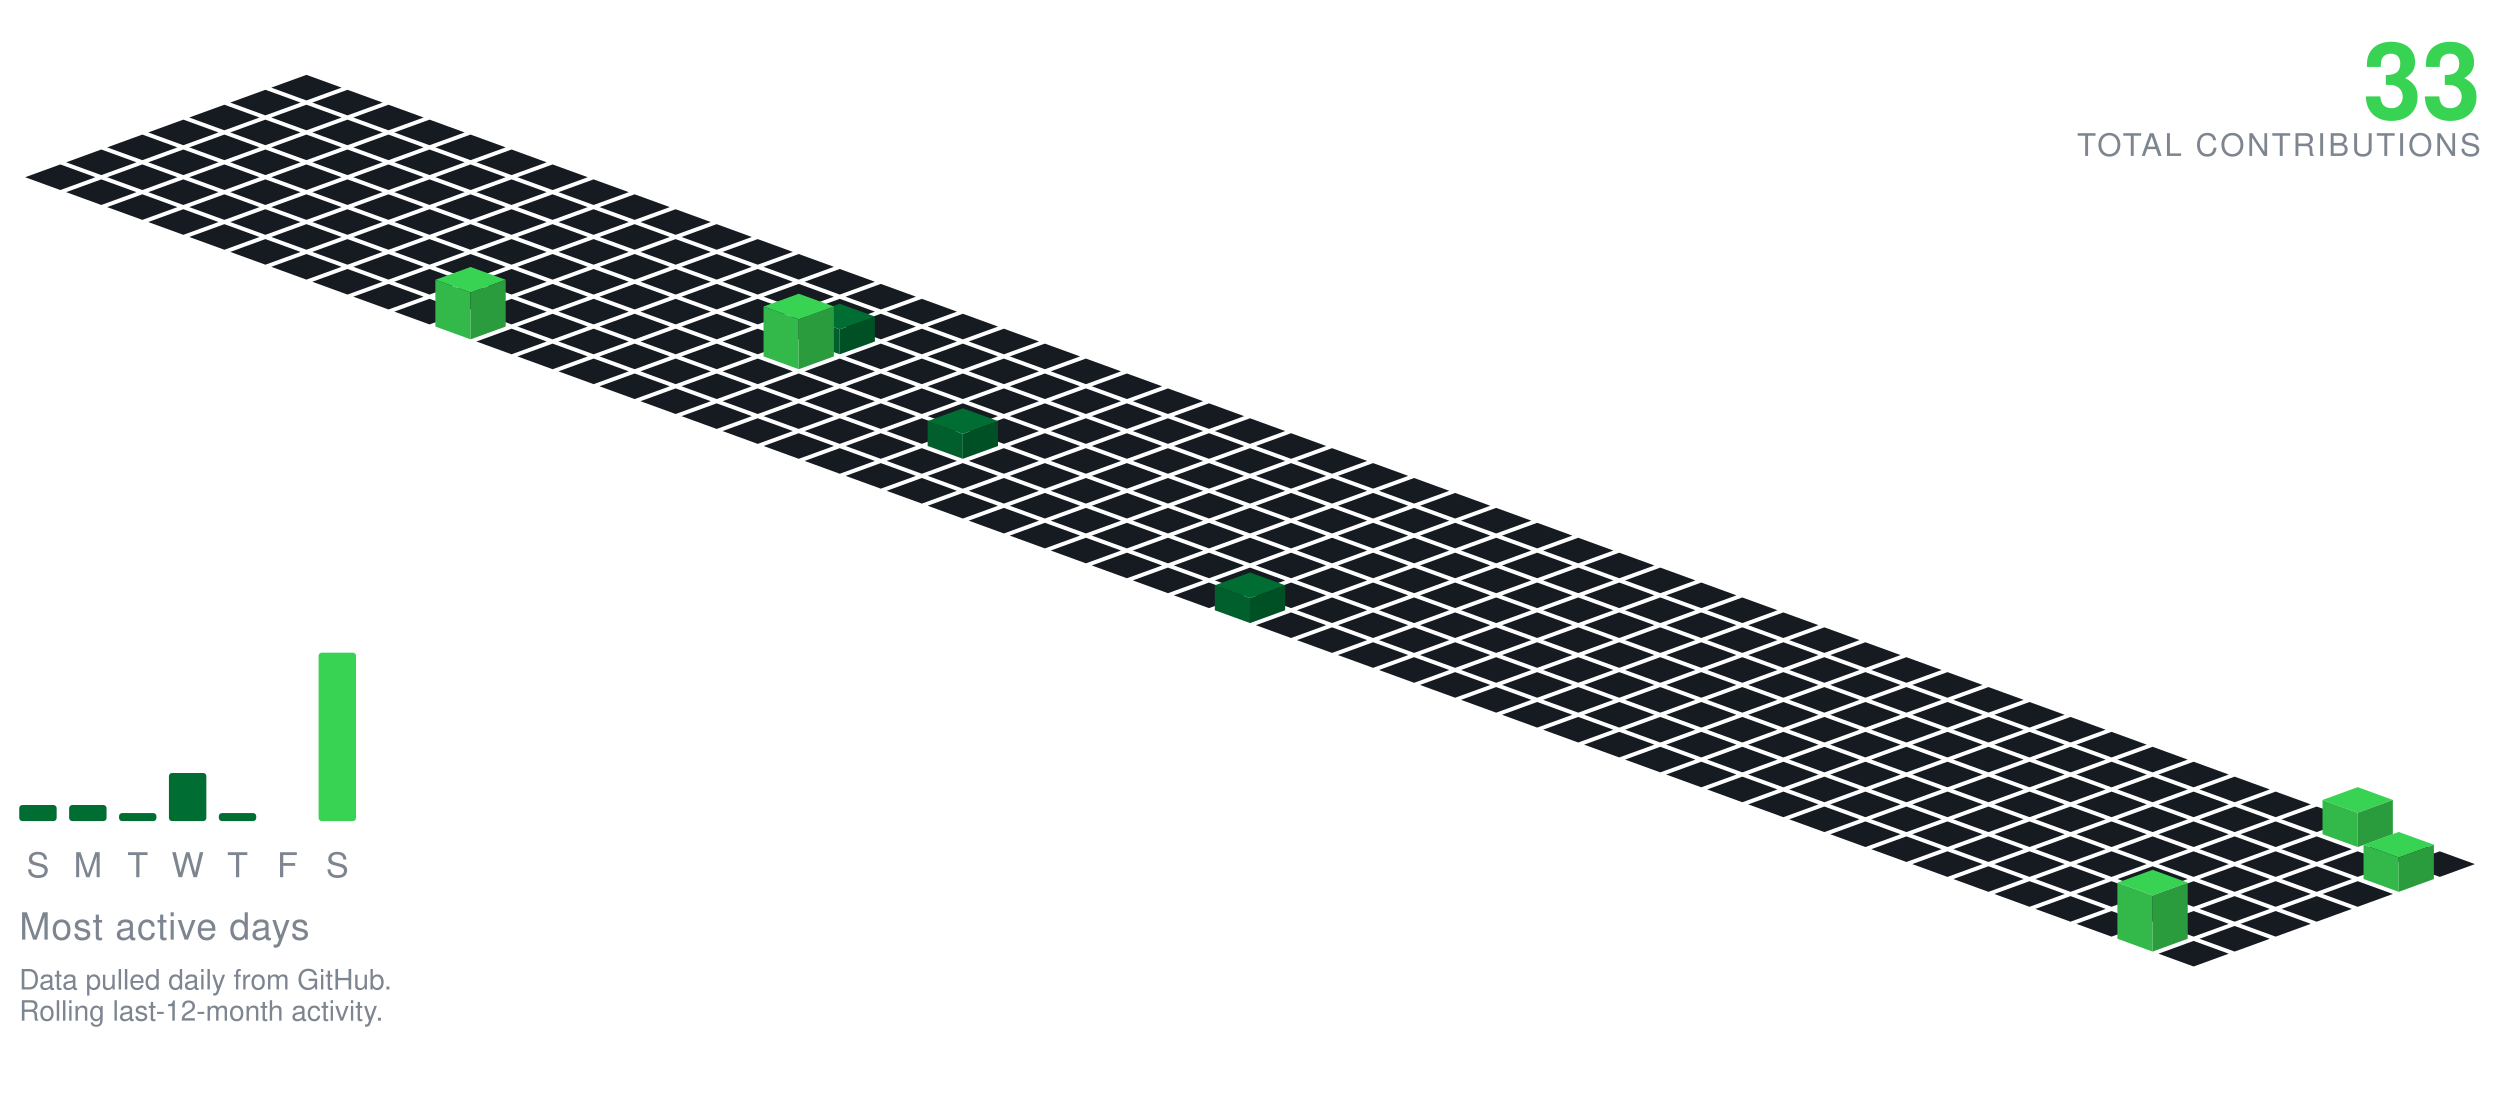
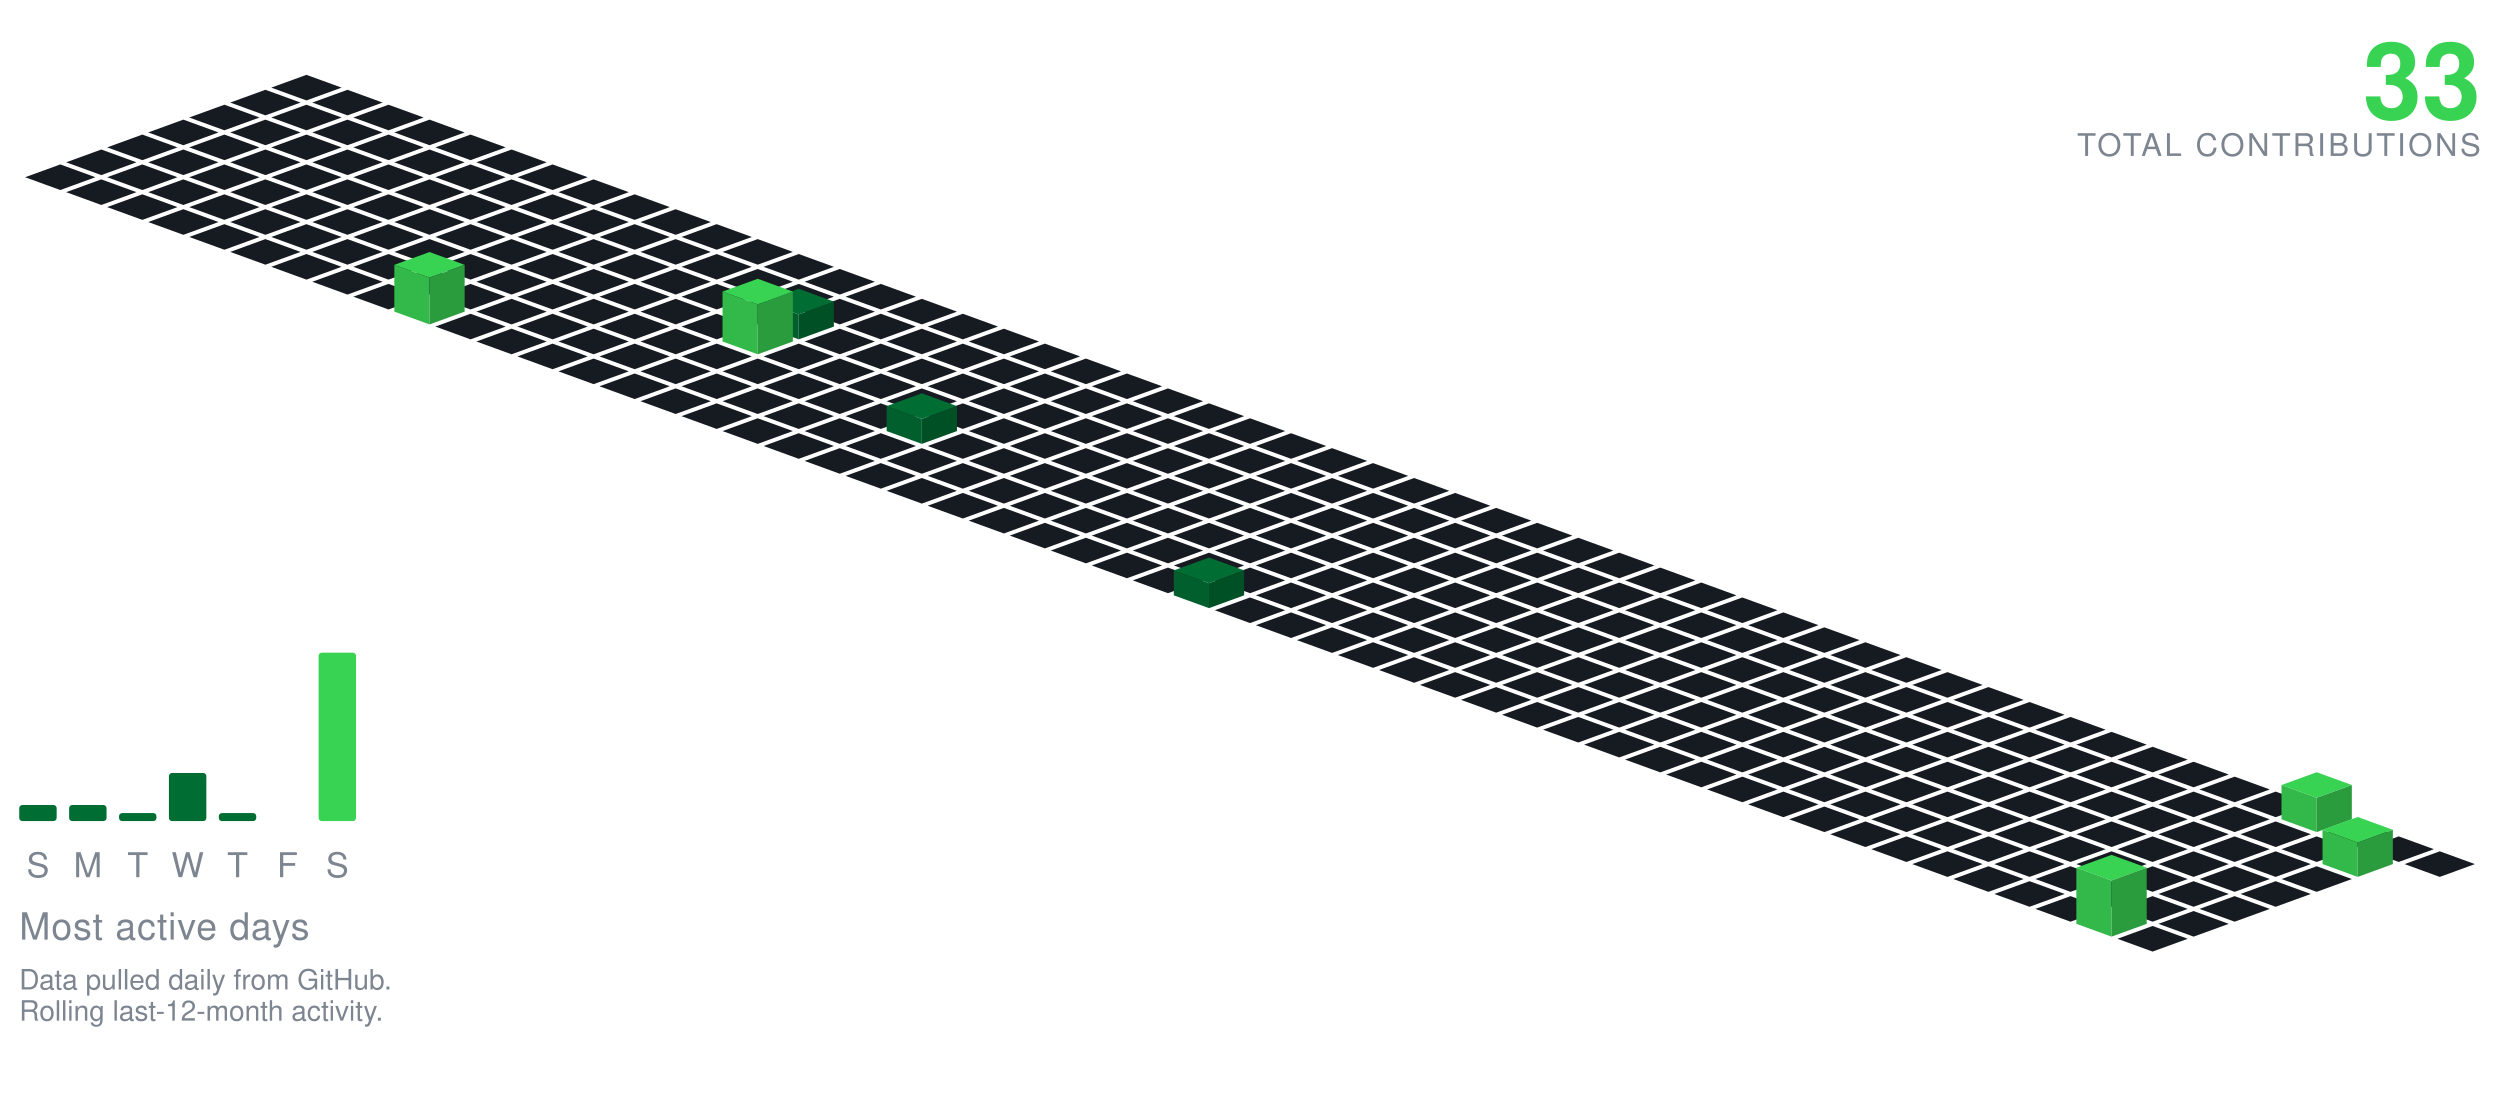
<svg xmlns="http://www.w3.org/2000/svg" viewBox="-98.09 -24.00 801.34 354.30" width="801" height="354">
  <polygon points="0.00,0.00 11.28,4.10 0.00,8.21 -11.28,4.10" fill="#161b22" />
  <polygon points="-13.16,4.79 -1.88,8.89 -13.16,13.00 -24.43,8.89" fill="#161b22" />
  <polygon points="13.16,4.79 24.43,8.89 13.16,13.00 1.88,8.89" fill="#161b22" />
  <polygon points="-26.31,9.58 -15.04,13.68 -26.31,17.79 -37.59,13.68" fill="#161b22" />
  <polygon points="0.00,9.58 11.28,13.68 0.00,17.79 -11.28,13.68" fill="#161b22" />
  <polygon points="26.31,9.58 37.59,13.68 26.31,17.79 15.04,13.68" fill="#161b22" />
  <polygon points="-39.47,14.36 -28.19,18.47 -39.47,22.57 -50.74,18.47" fill="#161b22" />
  <polygon points="-13.16,14.36 -1.88,18.47 -13.16,22.57 -24.43,18.47" fill="#161b22" />
  <polygon points="13.16,14.36 24.43,18.47 13.16,22.57 1.88,18.47" fill="#161b22" />
  <polygon points="39.47,14.36 50.74,18.47 39.47,22.57 28.19,18.47" fill="#161b22" />
  <polygon points="-52.62,19.15 -41.35,23.26 -52.62,27.36 -63.90,23.26" fill="#161b22" />
  <polygon points="-26.31,19.15 -15.04,23.26 -26.31,27.36 -37.59,23.26" fill="#161b22" />
  <polygon points="0.00,19.15 11.28,23.26 0.00,27.36 -11.28,23.26" fill="#161b22" />
  <polygon points="26.31,19.15 37.59,23.26 26.31,27.36 15.04,23.26" fill="#161b22" />
  <polygon points="52.62,19.15 63.90,23.26 52.62,27.36 41.35,23.26" fill="#161b22" />
  <polygon points="-65.78,23.94 -54.50,28.05 -65.78,32.15 -77.05,28.05" fill="#161b22" />
  <polygon points="-39.47,23.94 -28.19,28.05 -39.47,32.15 -50.74,28.05" fill="#161b22" />
  <polygon points="-13.16,23.94 -1.88,28.05 -13.16,32.15 -24.43,28.05" fill="#161b22" />
  <polygon points="13.16,23.94 24.43,28.05 13.16,32.15 1.88,28.05" fill="#161b22" />
  <polygon points="39.47,23.94 50.74,28.05 39.47,32.15 28.19,28.05" fill="#161b22" />
  <polygon points="65.78,23.94 77.05,28.05 65.78,32.15 54.50,28.05" fill="#161b22" />
  <polygon points="-78.93,28.73 -67.66,32.83 -78.93,36.94 -90.21,32.83" fill="#161b22" />
  <polygon points="-52.62,28.73 -41.35,32.83 -52.62,36.94 -63.90,32.83" fill="#161b22" />
  <polygon points="-26.31,28.73 -15.04,32.83 -26.31,36.94 -37.59,32.83" fill="#161b22" />
  <polygon points="0.00,28.73 11.28,32.83 0.00,36.94 -11.28,32.83" fill="#161b22" />
  <polygon points="26.31,28.73 37.59,32.83 26.31,36.94 15.04,32.83" fill="#161b22" />
  <polygon points="52.62,28.73 63.90,32.83 52.62,36.94 41.35,32.83" fill="#161b22" />
  <polygon points="78.93,28.73 90.21,32.83 78.93,36.94 67.66,32.83" fill="#161b22" />
  <polygon points="-65.78,33.52 -54.50,37.62 -65.78,41.73 -77.05,37.62" fill="#161b22" />
  <polygon points="-39.47,33.52 -28.19,37.62 -39.47,41.73 -50.74,37.62" fill="#161b22" />
  <polygon points="-13.16,33.52 -1.88,37.62 -13.16,41.73 -24.43,37.62" fill="#161b22" />
  <polygon points="13.16,33.52 24.43,37.62 13.16,41.73 1.88,37.62" fill="#161b22" />
  <polygon points="39.47,33.52 50.74,37.62 39.47,41.73 28.19,37.62" fill="#161b22" />
  <polygon points="65.78,33.52 77.05,37.62 65.78,41.73 54.50,37.62" fill="#161b22" />
  <polygon points="92.09,33.52 103.37,37.62 92.09,41.73 80.81,37.62" fill="#161b22" />
  <polygon points="-52.62,38.31 -41.35,42.41 -52.62,46.51 -63.90,42.41" fill="#161b22" />
  <polygon points="-26.31,38.31 -15.04,42.41 -26.31,46.51 -37.59,42.41" fill="#161b22" />
  <polygon points="0.00,38.31 11.28,42.41 0.00,46.51 -11.28,42.41" fill="#161b22" />
  <polygon points="26.31,38.31 37.59,42.41 26.31,46.51 15.04,42.41" fill="#161b22" />
  <polygon points="52.62,38.31 63.90,42.41 52.62,46.51 41.35,42.41" fill="#161b22" />
  <polygon points="78.93,38.31 90.21,42.41 78.93,46.51 67.66,42.41" fill="#161b22" />
  <polygon points="105.25,38.31 116.52,42.41 105.25,46.51 93.97,42.41" fill="#161b22" />
  <polygon points="-39.47,43.09 -28.19,47.20 -39.47,51.30 -50.74,47.20" fill="#161b22" />
  <polygon points="-13.16,43.09 -1.88,47.20 -13.16,51.30 -24.43,47.20" fill="#161b22" />
  <polygon points="13.16,43.09 24.43,47.20 13.16,51.30 1.88,47.20" fill="#161b22" />
  <polygon points="39.47,43.09 50.74,47.20 39.47,51.30 28.19,47.20" fill="#161b22" />
  <polygon points="65.78,43.09 77.05,47.20 65.78,51.30 54.50,47.20" fill="#161b22" />
  <polygon points="92.09,43.09 103.37,47.20 92.09,51.30 80.81,47.20" fill="#161b22" />
  <polygon points="118.40,43.09 129.68,47.20 118.40,51.30 107.12,47.20" fill="#161b22" />
  <polygon points="-26.31,47.88 -15.04,51.99 -26.31,56.09 -37.59,51.99" fill="#161b22" />
  <polygon points="0.00,47.88 11.28,51.99 0.00,56.09 -11.28,51.99" fill="#161b22" />
  <polygon points="26.31,47.88 37.59,51.99 26.31,56.09 15.04,51.99" fill="#161b22" />
  <polygon points="52.62,47.88 63.90,51.99 52.62,56.09 41.35,51.99" fill="#161b22" />
  <polygon points="78.93,47.88 90.21,51.99 78.93,56.09 67.66,51.99" fill="#161b22" />
  <polygon points="105.25,47.88 116.52,51.99 105.25,56.09 93.97,51.99" fill="#161b22" />
  <polygon points="131.56,47.88 142.83,51.99 131.56,56.09 120.28,51.99" fill="#161b22" />
  <polygon points="-13.16,52.67 -1.88,56.78 -13.16,60.88 -24.43,56.78" fill="#161b22" />
  <polygon points="13.16,52.67 24.43,56.78 13.16,60.88 1.88,56.78" fill="#161b22" />
  <polygon points="39.47,52.67 50.74,56.78 39.47,60.88 28.19,56.78" fill="#161b22" />
  <polygon points="65.78,52.67 77.05,56.78 65.78,60.88 54.50,56.78" fill="#161b22" />
  <polygon points="92.09,52.67 103.37,56.78 92.09,60.88 80.81,56.78" fill="#161b22" />
  <polygon points="118.40,52.67 129.68,56.78 118.40,60.88 107.12,56.78" fill="#161b22" />
  <polygon points="144.71,52.67 155.99,56.78 144.71,60.88 133.44,56.78" fill="#161b22" />
  <polygon points="0.00,57.46 11.28,61.56 0.00,65.67 -11.28,61.56" fill="#161b22" />
  <polygon points="26.31,57.46 37.59,61.56 26.31,65.67 15.04,61.56" fill="#161b22" />
  <polygon points="52.62,57.46 63.90,61.56 52.62,65.67 41.35,61.56" fill="#161b22" />
  <polygon points="78.93,57.46 90.21,61.56 78.93,65.67 67.66,61.56" fill="#161b22" />
  <polygon points="105.25,57.46 116.52,61.56 105.25,65.67 93.97,61.56" fill="#161b22" />
  <polygon points="131.56,57.46 142.83,61.56 131.56,65.67 120.28,61.56" fill="#161b22" />
  <polygon points="157.87,57.46 169.14,61.56 157.87,65.67 146.59,61.56" fill="#161b22" />
  <polygon points="13.16,62.25 24.43,66.35 13.16,70.46 1.88,66.35" fill="#161b22" />
  <polygon points="39.47,62.25 50.74,66.35 39.47,70.46 28.19,66.35" fill="#161b22" />
  <polygon points="65.78,62.25 77.05,66.35 65.78,70.46 54.50,66.35" fill="#161b22" />
  <polygon points="92.09,62.25 103.37,66.35 92.09,70.46 80.81,66.35" fill="#161b22" />
  <polygon points="118.40,62.25 129.68,66.35 118.40,70.46 107.12,66.35" fill="#161b22" />
  <polygon points="144.71,62.25 155.99,66.35 144.71,70.46 133.44,66.35" fill="#161b22" />
  <polygon points="171.02,62.25 182.30,66.35 171.02,70.46 159.75,66.35" fill="#161b22" />
  <polygon points="26.31,67.04 37.59,71.14 26.31,75.24 15.04,71.14" fill="#161b22" />
  <polygon points="52.62,67.04 63.90,71.14 52.62,75.24 41.35,71.14" fill="#161b22" />
  <polygon points="78.93,67.04 90.21,71.14 78.93,75.24 67.66,71.14" fill="#161b22" />
  <polygon points="105.25,67.04 116.52,71.14 105.25,75.24 93.97,71.14" fill="#161b22" />
  <polygon points="131.56,67.04 142.83,71.14 131.56,75.24 120.28,71.14" fill="#161b22" />
  <polygon points="157.87,67.04 169.14,71.14 157.87,75.24 146.59,71.14" fill="#161b22" />
  <polygon points="184.18,67.04 195.46,71.14 184.18,75.24 172.90,71.14" fill="#161b22" />
-   <polygon points="39.47,71.82 50.74,75.93 39.47,80.03 28.19,75.93" fill="#161b22" />
  <polygon points="65.78,71.82 77.05,75.93 65.78,80.03 54.50,75.93" fill="#161b22" />
  <polygon points="92.09,71.82 103.37,75.93 92.09,80.03 80.81,75.93" fill="#161b22" />
  <polygon points="118.40,71.82 129.68,75.93 118.40,80.03 107.12,75.93" fill="#161b22" />
  <polygon points="144.71,71.82 155.99,75.93 144.71,80.03 133.44,75.93" fill="#161b22" />
  <polygon points="171.02,71.82 182.30,75.93 171.02,80.03 159.75,75.93" fill="#161b22" />
  <polygon points="197.34,71.82 208.61,75.93 197.34,80.03 186.06,75.93" fill="#161b22" />
+   <polygon points="39.47,56.82 50.74,60.93 39.47,65.03 28.19,60.93" fill="#39d353" />
+   <polygon points="28.19,75.93 28.19,60.93 39.47,65.03 39.47,80.03" fill="#32b949" />
+   <polygon points="39.47,80.03 39.47,65.03 50.74,60.93 50.74,75.93" fill="#2a9c3d" />
+   <polygon points="52.62,76.61 63.90,80.72 52.62,84.82 41.35,80.72" fill="#161b22" />
  <polygon points="78.93,76.61 90.21,80.72 78.93,84.82 67.66,80.72" fill="#161b22" />
  <polygon points="105.25,76.61 116.52,80.72 105.25,84.82 93.97,80.72" fill="#161b22" />
  <polygon points="131.56,76.61 142.83,80.72 131.56,84.82 120.28,80.72" fill="#161b22" />
-   <polygon points="157.87,76.61 169.14,80.72 157.87,84.82 146.59,80.72" fill="#161b22" />
  <polygon points="184.18,76.61 195.46,80.72 184.18,84.82 172.90,80.72" fill="#161b22" />
  <polygon points="210.49,76.61 221.77,80.72 210.49,84.82 199.21,80.72" fill="#161b22" />
-   <polygon points="52.62,61.61 63.90,65.72 52.62,69.82 41.35,65.72" fill="#39d353" />
-   <polygon points="41.35,80.72 41.35,65.72 52.62,69.82 52.62,84.82" fill="#32b949" />
-   <polygon points="52.62,84.82 52.62,69.82 63.90,65.72 63.90,80.72" fill="#2a9c3d" />
+   <polygon points="157.87,68.61 169.14,72.72 157.87,76.82 146.59,72.72" fill="#006d32" />
+   <polygon points="146.59,80.72 146.59,72.72 157.87,76.82 157.87,84.82" fill="#005f2c" />
+   <polygon points="157.87,84.82 157.87,76.82 169.14,72.72 169.14,80.72" fill="#005025" />
  <polygon points="65.78,81.40 77.05,85.51 65.78,89.61 54.50,85.51" fill="#161b22" />
  <polygon points="92.09,81.40 103.37,85.51 92.09,89.61 80.81,85.51" fill="#161b22" />
  <polygon points="118.40,81.40 129.68,85.51 118.40,89.61 107.12,85.51" fill="#161b22" />
-   <polygon points="144.71,81.40 155.99,85.51 144.71,89.61 133.44,85.51" fill="#161b22" />
+   <polygon points="171.02,81.40 182.30,85.51 171.02,89.61 159.75,85.51" fill="#161b22" />
  <polygon points="197.34,81.40 208.61,85.51 197.34,89.61 186.06,85.51" fill="#161b22" />
  <polygon points="223.65,81.40 234.92,85.51 223.65,89.61 212.37,85.51" fill="#161b22" />
-   <polygon points="171.02,73.40 182.30,77.51 171.02,81.61 159.75,77.51" fill="#006d32" />
-   <polygon points="159.75,85.51 159.75,77.51 171.02,81.61 171.02,89.61" fill="#005f2c" />
-   <polygon points="171.02,89.61 171.02,81.61 182.30,77.51 182.30,85.51" fill="#005025" />
+   <polygon points="144.71,65.40 155.99,69.51 144.71,73.61 133.44,69.51" fill="#39d353" />
+   <polygon points="133.44,85.51 133.44,69.51 144.71,73.61 144.71,89.61" fill="#32b949" />
+   <polygon points="144.71,89.61 144.71,73.61 155.99,69.51 155.99,85.51" fill="#2a9c3d" />
  <polygon points="78.93,86.19 90.21,90.29 78.93,94.40 67.66,90.29" fill="#161b22" />
  <polygon points="105.25,86.19 116.52,90.29 105.25,94.40 93.97,90.29" fill="#161b22" />
  <polygon points="131.56,86.19 142.83,90.29 131.56,94.40 120.28,90.29" fill="#161b22" />
+   <polygon points="157.87,86.19 169.14,90.29 157.87,94.40 146.59,90.29" fill="#161b22" />
  <polygon points="184.18,86.19 195.46,90.29 184.18,94.40 172.90,90.29" fill="#161b22" />
  <polygon points="210.49,86.19 221.77,90.29 210.49,94.40 199.21,90.29" fill="#161b22" />
  <polygon points="236.80,86.19 248.08,90.29 236.80,94.40 225.53,90.29" fill="#161b22" />
-   <polygon points="157.87,70.19 169.14,74.29 157.87,78.40 146.59,74.29" fill="#39d353" />
-   <polygon points="146.59,90.29 146.59,74.29 157.87,78.40 157.87,94.40" fill="#32b949" />
-   <polygon points="157.87,94.40 157.87,78.40 169.14,74.29 169.14,90.29" fill="#2a9c3d" />
  <polygon points="92.09,90.98 103.37,95.08 92.09,99.19 80.81,95.08" fill="#161b22" />
  <polygon points="118.40,90.98 129.68,95.08 118.40,99.19 107.12,95.08" fill="#161b22" />
  <polygon points="144.71,90.98 155.99,95.08 144.71,99.19 133.44,95.08" fill="#161b22" />
  <polygon points="171.02,90.98 182.30,95.08 171.02,99.19 159.75,95.08" fill="#161b22" />
  <polygon points="197.34,90.98 208.61,95.08 197.34,99.19 186.06,95.08" fill="#161b22" />
  <polygon points="223.65,90.98 234.92,95.08 223.65,99.19 212.37,95.08" fill="#161b22" />
  <polygon points="249.96,90.98 261.23,95.08 249.96,99.19 238.68,95.08" fill="#161b22" />
  <polygon points="105.25,95.77 116.52,99.87 105.25,103.97 93.97,99.87" fill="#161b22" />
  <polygon points="131.56,95.77 142.83,99.87 131.56,103.97 120.28,99.87" fill="#161b22" />
  <polygon points="157.87,95.77 169.14,99.87 157.87,103.97 146.59,99.87" fill="#161b22" />
  <polygon points="184.18,95.77 195.46,99.87 184.18,103.97 172.90,99.87" fill="#161b22" />
  <polygon points="210.49,95.77 221.77,99.87 210.49,103.97 199.21,99.87" fill="#161b22" />
  <polygon points="236.80,95.77 248.08,99.87 236.80,103.97 225.53,99.87" fill="#161b22" />
  <polygon points="263.11,95.77 274.39,99.87 263.11,103.97 251.84,99.87" fill="#161b22" />
  <polygon points="118.40,100.55 129.68,104.66 118.40,108.76 107.12,104.66" fill="#161b22" />
  <polygon points="144.71,100.55 155.99,104.66 144.71,108.76 133.44,104.66" fill="#161b22" />
  <polygon points="171.02,100.55 182.30,104.66 171.02,108.76 159.75,104.66" fill="#161b22" />
  <polygon points="197.34,100.55 208.61,104.66 197.34,108.76 186.06,104.66" fill="#161b22" />
  <polygon points="223.65,100.55 234.92,104.66 223.65,108.76 212.37,104.66" fill="#161b22" />
  <polygon points="249.96,100.55 261.23,104.66 249.96,108.76 238.68,104.66" fill="#161b22" />
  <polygon points="276.27,100.55 287.55,104.66 276.27,108.76 264.99,104.66" fill="#161b22" />
  <polygon points="131.56,105.34 142.83,109.45 131.56,113.55 120.28,109.45" fill="#161b22" />
  <polygon points="157.87,105.34 169.14,109.45 157.87,113.55 146.59,109.45" fill="#161b22" />
  <polygon points="184.18,105.34 195.46,109.45 184.18,113.55 172.90,109.45" fill="#161b22" />
  <polygon points="210.49,105.34 221.77,109.45 210.49,113.55 199.21,109.45" fill="#161b22" />
  <polygon points="236.80,105.34 248.08,109.45 236.80,113.55 225.53,109.45" fill="#161b22" />
  <polygon points="263.11,105.34 274.39,109.45 263.11,113.55 251.84,109.45" fill="#161b22" />
  <polygon points="289.43,105.34 300.70,109.45 289.43,113.55 278.15,109.45" fill="#161b22" />
  <polygon points="144.71,110.13 155.99,114.23 144.71,118.34 133.44,114.23" fill="#161b22" />
  <polygon points="171.02,110.13 182.30,114.23 171.02,118.34 159.75,114.23" fill="#161b22" />
-   <polygon points="197.34,110.13 208.61,114.23 197.34,118.34 186.06,114.23" fill="#161b22" />
  <polygon points="223.65,110.13 234.92,114.23 223.65,118.34 212.37,114.23" fill="#161b22" />
  <polygon points="249.96,110.13 261.23,114.23 249.96,118.34 238.68,114.23" fill="#161b22" />
  <polygon points="276.27,110.13 287.55,114.23 276.27,118.34 264.99,114.23" fill="#161b22" />
  <polygon points="302.58,110.13 313.86,114.23 302.58,118.34 291.30,114.23" fill="#161b22" />
+   <polygon points="197.34,102.13 208.61,106.23 197.34,110.34 186.06,106.23" fill="#006d32" />
+   <polygon points="186.06,114.23 186.06,106.23 197.34,110.34 197.34,118.34" fill="#005f2c" />
+   <polygon points="197.34,118.34 197.34,110.34 208.61,106.23 208.61,114.23" fill="#005025" />
  <polygon points="157.87,114.92 169.14,119.02 157.87,123.13 146.59,119.02" fill="#161b22" />
  <polygon points="184.18,114.92 195.46,119.02 184.18,123.13 172.90,119.02" fill="#161b22" />
+   <polygon points="210.49,114.92 221.77,119.02 210.49,123.13 199.21,119.02" fill="#161b22" />
  <polygon points="236.80,114.92 248.08,119.02 236.80,123.13 225.53,119.02" fill="#161b22" />
  <polygon points="263.11,114.92 274.39,119.02 263.11,123.13 251.84,119.02" fill="#161b22" />
  <polygon points="289.43,114.92 300.70,119.02 289.43,123.13 278.15,119.02" fill="#161b22" />
  <polygon points="315.74,114.92 327.01,119.02 315.74,123.13 304.46,119.02" fill="#161b22" />
-   <polygon points="210.49,106.92 221.77,111.02 210.49,115.13 199.21,111.02" fill="#006d32" />
-   <polygon points="199.21,119.02 199.21,111.02 210.49,115.13 210.49,123.13" fill="#005f2c" />
-   <polygon points="210.49,123.13 210.49,115.13 221.77,111.02 221.77,119.02" fill="#005025" />
  <polygon points="171.02,119.71 182.30,123.81 171.02,127.92 159.75,123.81" fill="#161b22" />
  <polygon points="197.34,119.71 208.61,123.81 197.34,127.92 186.06,123.81" fill="#161b22" />
  <polygon points="223.65,119.71 234.92,123.81 223.65,127.92 212.37,123.81" fill="#161b22" />
  <polygon points="249.96,119.71 261.23,123.81 249.96,127.92 238.68,123.81" fill="#161b22" />
  <polygon points="276.27,119.71 287.55,123.81 276.27,127.92 264.99,123.81" fill="#161b22" />
  <polygon points="302.58,119.71 313.86,123.81 302.58,127.92 291.30,123.81" fill="#161b22" />
  <polygon points="328.89,119.71 340.17,123.81 328.89,127.92 317.62,123.81" fill="#161b22" />
  <polygon points="184.18,124.50 195.46,128.60 184.18,132.70 172.90,128.60" fill="#161b22" />
  <polygon points="210.49,124.50 221.77,128.60 210.49,132.70 199.21,128.60" fill="#161b22" />
  <polygon points="236.80,124.50 248.08,128.60 236.80,132.70 225.53,128.60" fill="#161b22" />
  <polygon points="263.11,124.50 274.39,128.60 263.11,132.70 251.84,128.60" fill="#161b22" />
  <polygon points="289.43,124.50 300.70,128.60 289.43,132.70 278.15,128.60" fill="#161b22" />
  <polygon points="315.74,124.50 327.01,128.60 315.74,132.70 304.46,128.60" fill="#161b22" />
  <polygon points="342.05,124.50 353.32,128.60 342.05,132.70 330.77,128.60" fill="#161b22" />
  <polygon points="197.34,129.28 208.61,133.39 197.34,137.49 186.06,133.39" fill="#161b22" />
  <polygon points="223.65,129.28 234.92,133.39 223.65,137.49 212.37,133.39" fill="#161b22" />
  <polygon points="249.96,129.28 261.23,133.39 249.96,137.49 238.68,133.39" fill="#161b22" />
  <polygon points="276.27,129.28 287.55,133.39 276.27,137.49 264.99,133.39" fill="#161b22" />
  <polygon points="302.58,129.28 313.86,133.39 302.58,137.49 291.30,133.39" fill="#161b22" />
  <polygon points="328.89,129.28 340.17,133.39 328.89,137.49 317.62,133.39" fill="#161b22" />
  <polygon points="355.20,129.28 366.48,133.39 355.20,137.49 343.93,133.39" fill="#161b22" />
  <polygon points="210.49,134.07 221.77,138.18 210.49,142.28 199.21,138.18" fill="#161b22" />
  <polygon points="236.80,134.07 248.08,138.18 236.80,142.28 225.53,138.18" fill="#161b22" />
  <polygon points="263.11,134.07 274.39,138.18 263.11,142.28 251.84,138.18" fill="#161b22" />
  <polygon points="289.43,134.07 300.70,138.18 289.43,142.28 278.15,138.18" fill="#161b22" />
  <polygon points="315.74,134.07 327.01,138.18 315.74,142.28 304.46,138.18" fill="#161b22" />
  <polygon points="342.05,134.07 353.32,138.18 342.05,142.28 330.77,138.18" fill="#161b22" />
  <polygon points="368.36,134.07 379.64,138.18 368.36,142.28 357.08,138.18" fill="#161b22" />
  <polygon points="223.65,138.86 234.92,142.96 223.65,147.07 212.37,142.96" fill="#161b22" />
  <polygon points="249.96,138.86 261.23,142.96 249.96,147.07 238.68,142.96" fill="#161b22" />
  <polygon points="276.27,138.86 287.55,142.96 276.27,147.07 264.99,142.96" fill="#161b22" />
  <polygon points="302.58,138.86 313.86,142.96 302.58,147.07 291.30,142.96" fill="#161b22" />
  <polygon points="328.89,138.86 340.17,142.96 328.89,147.07 317.62,142.96" fill="#161b22" />
  <polygon points="355.20,138.86 366.48,142.96 355.20,147.07 343.93,142.96" fill="#161b22" />
  <polygon points="381.52,138.86 392.79,142.96 381.52,147.07 370.24,142.96" fill="#161b22" />
  <polygon points="236.80,143.65 248.08,147.75 236.80,151.86 225.53,147.75" fill="#161b22" />
  <polygon points="263.11,143.65 274.39,147.75 263.11,151.86 251.84,147.75" fill="#161b22" />
  <polygon points="289.43,143.65 300.70,147.75 289.43,151.86 278.15,147.75" fill="#161b22" />
  <polygon points="315.74,143.65 327.01,147.75 315.74,151.86 304.46,147.75" fill="#161b22" />
  <polygon points="342.05,143.65 353.32,147.75 342.05,151.86 330.77,147.75" fill="#161b22" />
  <polygon points="368.36,143.65 379.64,147.75 368.36,151.86 357.08,147.75" fill="#161b22" />
  <polygon points="394.67,143.65 405.95,147.75 394.67,151.86 383.39,147.75" fill="#161b22" />
  <polygon points="249.96,148.44 261.23,152.54 249.96,156.65 238.68,152.54" fill="#161b22" />
  <polygon points="276.27,148.44 287.55,152.54 276.27,156.65 264.99,152.54" fill="#161b22" />
  <polygon points="302.58,148.44 313.86,152.54 302.58,156.65 291.30,152.54" fill="#161b22" />
  <polygon points="328.89,148.44 340.17,152.54 328.89,156.65 317.62,152.54" fill="#161b22" />
  <polygon points="355.20,148.44 366.48,152.54 355.20,156.65 343.93,152.54" fill="#161b22" />
  <polygon points="381.52,148.44 392.79,152.54 381.52,156.65 370.24,152.54" fill="#161b22" />
  <polygon points="407.83,148.44 419.10,152.54 407.83,156.65 396.55,152.54" fill="#161b22" />
  <polygon points="263.11,153.23 274.39,157.33 263.11,161.43 251.84,157.33" fill="#161b22" />
  <polygon points="289.43,153.23 300.70,157.33 289.43,161.43 278.15,157.33" fill="#161b22" />
  <polygon points="315.74,153.23 327.01,157.33 315.74,161.43 304.46,157.33" fill="#161b22" />
  <polygon points="342.05,153.23 353.32,157.33 342.05,161.43 330.77,157.33" fill="#161b22" />
  <polygon points="368.36,153.23 379.64,157.33 368.36,161.43 357.08,157.33" fill="#161b22" />
  <polygon points="394.67,153.23 405.95,157.33 394.67,161.43 383.39,157.33" fill="#161b22" />
  <polygon points="420.98,153.23 432.26,157.33 420.98,161.43 409.71,157.33" fill="#161b22" />
  <polygon points="276.27,158.01 287.55,162.12 276.27,166.22 264.99,162.12" fill="#161b22" />
  <polygon points="302.58,158.01 313.86,162.12 302.58,166.22 291.30,162.12" fill="#161b22" />
  <polygon points="328.89,158.01 340.17,162.12 328.89,166.22 317.62,162.12" fill="#161b22" />
  <polygon points="355.20,158.01 366.48,162.12 355.20,166.22 343.93,162.12" fill="#161b22" />
  <polygon points="381.52,158.01 392.79,162.12 381.52,166.22 370.24,162.12" fill="#161b22" />
  <polygon points="407.83,158.01 419.10,162.12 407.83,166.22 396.55,162.12" fill="#161b22" />
  <polygon points="434.14,158.01 445.41,162.12 434.14,166.22 422.86,162.12" fill="#161b22" />
-   <polygon points="289.43,162.80 300.70,166.91 289.43,171.01 278.15,166.91" fill="#161b22" />
  <polygon points="315.74,162.80 327.01,166.91 315.74,171.01 304.46,166.91" fill="#161b22" />
  <polygon points="342.05,162.80 353.32,166.91 342.05,171.01 330.77,166.91" fill="#161b22" />
  <polygon points="368.36,162.80 379.64,166.91 368.36,171.01 357.08,166.91" fill="#161b22" />
  <polygon points="394.67,162.80 405.95,166.91 394.67,171.01 383.39,166.91" fill="#161b22" />
  <polygon points="420.98,162.80 432.26,166.91 420.98,171.01 409.71,166.91" fill="#161b22" />
  <polygon points="447.29,162.80 458.57,166.91 447.29,171.01 436.02,166.91" fill="#161b22" />
+   <polygon points="289.43,154.80 300.70,158.91 289.43,163.01 278.15,158.91" fill="#006d32" />
+   <polygon points="278.15,166.91 278.15,158.91 289.43,163.01 289.43,171.01" fill="#005f2c" />
+   <polygon points="289.43,171.01 289.43,163.01 300.70,158.91 300.70,166.91" fill="#005025" />
+   <polygon points="302.58,167.59 313.86,171.69 302.58,175.80 291.30,171.69" fill="#161b22" />
  <polygon points="328.89,167.59 340.17,171.69 328.89,175.80 317.62,171.69" fill="#161b22" />
  <polygon points="355.20,167.59 366.48,171.69 355.20,175.80 343.93,171.69" fill="#161b22" />
  <polygon points="381.52,167.59 392.79,171.69 381.52,175.80 370.24,171.69" fill="#161b22" />
  <polygon points="407.83,167.59 419.10,171.69 407.83,175.80 396.55,171.69" fill="#161b22" />
  <polygon points="434.14,167.59 445.41,171.69 434.14,175.80 422.86,171.69" fill="#161b22" />
  <polygon points="460.45,167.59 471.73,171.69 460.45,175.80 449.17,171.69" fill="#161b22" />
-   <polygon points="302.58,159.59 313.86,163.69 302.58,167.80 291.30,163.69" fill="#006d32" />
-   <polygon points="291.30,171.69 291.30,163.69 302.58,167.80 302.58,175.80" fill="#005f2c" />
-   <polygon points="302.58,175.80 302.58,167.80 313.86,163.69 313.86,171.69" fill="#005025" />
  <polygon points="315.74,172.38 327.01,176.48 315.74,180.59 304.46,176.48" fill="#161b22" />
  <polygon points="342.05,172.38 353.32,176.48 342.05,180.59 330.77,176.48" fill="#161b22" />
  <polygon points="368.36,172.38 379.64,176.48 368.36,180.59 357.08,176.48" fill="#161b22" />
  <polygon points="394.67,172.38 405.95,176.48 394.67,180.59 383.39,176.48" fill="#161b22" />
  <polygon points="420.98,172.38 432.26,176.48 420.98,180.59 409.71,176.48" fill="#161b22" />
  <polygon points="447.29,172.38 458.57,176.48 447.29,180.59 436.02,176.48" fill="#161b22" />
  <polygon points="473.61,172.38 484.88,176.48 473.61,180.59 462.33,176.48" fill="#161b22" />
  <polygon points="328.89,177.17 340.17,181.27 328.89,185.37 317.62,181.27" fill="#161b22" />
  <polygon points="355.20,177.17 366.48,181.27 355.20,185.37 343.93,181.27" fill="#161b22" />
  <polygon points="381.52,177.17 392.79,181.27 381.52,185.37 370.24,181.27" fill="#161b22" />
  <polygon points="407.83,177.17 419.10,181.27 407.83,185.37 396.55,181.27" fill="#161b22" />
  <polygon points="434.14,177.17 445.41,181.27 434.14,185.37 422.86,181.27" fill="#161b22" />
  <polygon points="460.45,177.17 471.73,181.27 460.45,185.37 449.17,181.27" fill="#161b22" />
  <polygon points="486.76,177.17 498.04,181.27 486.76,185.37 475.48,181.27" fill="#161b22" />
  <polygon points="342.05,181.95 353.32,186.06 342.05,190.16 330.77,186.06" fill="#161b22" />
  <polygon points="368.36,181.95 379.64,186.06 368.36,190.16 357.08,186.06" fill="#161b22" />
  <polygon points="394.67,181.95 405.95,186.06 394.67,190.16 383.39,186.06" fill="#161b22" />
  <polygon points="420.98,181.95 432.26,186.06 420.98,190.16 409.71,186.06" fill="#161b22" />
  <polygon points="447.29,181.95 458.57,186.06 447.29,190.16 436.02,186.06" fill="#161b22" />
  <polygon points="473.61,181.95 484.88,186.06 473.61,190.16 462.33,186.06" fill="#161b22" />
  <polygon points="499.92,181.95 511.19,186.06 499.92,190.16 488.64,186.06" fill="#161b22" />
  <polygon points="355.20,186.74 366.48,190.85 355.20,194.95 343.93,190.85" fill="#161b22" />
  <polygon points="381.52,186.74 392.79,190.85 381.52,194.95 370.24,190.85" fill="#161b22" />
  <polygon points="407.83,186.74 419.10,190.85 407.83,194.95 396.55,190.85" fill="#161b22" />
  <polygon points="434.14,186.74 445.41,190.85 434.14,194.95 422.86,190.85" fill="#161b22" />
  <polygon points="460.45,186.74 471.73,190.85 460.45,194.95 449.17,190.85" fill="#161b22" />
  <polygon points="486.76,186.74 498.04,190.85 486.76,194.95 475.48,190.85" fill="#161b22" />
  <polygon points="513.07,186.74 524.35,190.85 513.07,194.95 501.80,190.85" fill="#161b22" />
  <polygon points="368.36,191.53 379.64,195.64 368.36,199.74 357.08,195.64" fill="#161b22" />
  <polygon points="394.67,191.53 405.95,195.64 394.67,199.74 383.39,195.64" fill="#161b22" />
  <polygon points="420.98,191.53 432.26,195.64 420.98,199.74 409.71,195.64" fill="#161b22" />
  <polygon points="447.29,191.53 458.57,195.64 447.29,199.74 436.02,195.64" fill="#161b22" />
  <polygon points="473.61,191.53 484.88,195.64 473.61,199.74 462.33,195.64" fill="#161b22" />
  <polygon points="499.92,191.53 511.19,195.64 499.92,199.74 488.64,195.64" fill="#161b22" />
  <polygon points="526.23,191.53 537.50,195.64 526.23,199.74 514.95,195.64" fill="#161b22" />
  <polygon points="381.52,196.32 392.79,200.42 381.52,204.53 370.24,200.42" fill="#161b22" />
  <polygon points="407.83,196.32 419.10,200.42 407.83,204.53 396.55,200.42" fill="#161b22" />
  <polygon points="434.14,196.32 445.41,200.42 434.14,204.53 422.86,200.42" fill="#161b22" />
  <polygon points="460.45,196.32 471.73,200.42 460.45,204.53 449.17,200.42" fill="#161b22" />
  <polygon points="486.76,196.32 498.04,200.42 486.76,204.53 475.48,200.42" fill="#161b22" />
  <polygon points="513.07,196.32 524.35,200.42 513.07,204.53 501.80,200.42" fill="#161b22" />
  <polygon points="539.38,196.32 550.66,200.42 539.38,204.53 528.11,200.42" fill="#161b22" />
  <polygon points="394.67,201.11 405.95,205.21 394.67,209.32 383.39,205.21" fill="#161b22" />
  <polygon points="420.98,201.11 432.26,205.21 420.98,209.32 409.71,205.21" fill="#161b22" />
  <polygon points="447.29,201.11 458.57,205.21 447.29,209.32 436.02,205.21" fill="#161b22" />
  <polygon points="473.61,201.11 484.88,205.21 473.61,209.32 462.33,205.21" fill="#161b22" />
  <polygon points="499.92,201.11 511.19,205.21 499.92,209.32 488.64,205.21" fill="#161b22" />
  <polygon points="526.23,201.11 537.50,205.21 526.23,209.32 514.95,205.21" fill="#161b22" />
  <polygon points="552.54,201.11 563.82,205.21 552.54,209.32 541.26,205.21" fill="#161b22" />
  <polygon points="407.83,205.90 419.10,210.00 407.83,214.10 396.55,210.00" fill="#161b22" />
  <polygon points="434.14,205.90 445.41,210.00 434.14,214.10 422.86,210.00" fill="#161b22" />
  <polygon points="460.45,205.90 471.73,210.00 460.45,214.10 449.17,210.00" fill="#161b22" />
  <polygon points="486.76,205.90 498.04,210.00 486.76,214.10 475.48,210.00" fill="#161b22" />
  <polygon points="513.07,205.90 524.35,210.00 513.07,214.10 501.80,210.00" fill="#161b22" />
  <polygon points="539.38,205.90 550.66,210.00 539.38,214.10 528.11,210.00" fill="#161b22" />
  <polygon points="565.69,205.90 576.97,210.00 565.69,214.10 554.42,210.00" fill="#161b22" />
  <polygon points="420.98,210.68 432.26,214.79 420.98,218.89 409.71,214.79" fill="#161b22" />
  <polygon points="447.29,210.68 458.57,214.79 447.29,218.89 436.02,214.79" fill="#161b22" />
  <polygon points="473.61,210.68 484.88,214.79 473.61,218.89 462.33,214.79" fill="#161b22" />
  <polygon points="499.92,210.68 511.19,214.79 499.92,218.89 488.64,214.79" fill="#161b22" />
  <polygon points="526.23,210.68 537.50,214.79 526.23,218.89 514.95,214.79" fill="#161b22" />
  <polygon points="552.54,210.68 563.82,214.79 552.54,218.89 541.26,214.79" fill="#161b22" />
  <polygon points="578.85,210.68 590.13,214.79 578.85,218.89 567.57,214.79" fill="#161b22" />
  <polygon points="434.14,215.47 445.41,219.58 434.14,223.68 422.86,219.58" fill="#161b22" />
  <polygon points="460.45,215.47 471.73,219.58 460.45,223.68 449.17,219.58" fill="#161b22" />
  <polygon points="486.76,215.47 498.04,219.58 486.76,223.68 475.48,219.58" fill="#161b22" />
  <polygon points="513.07,215.47 524.35,219.58 513.07,223.68 501.80,219.58" fill="#161b22" />
  <polygon points="539.38,215.47 550.66,219.58 539.38,223.68 528.11,219.58" fill="#161b22" />
  <polygon points="565.69,215.47 576.97,219.58 565.69,223.68 554.42,219.58" fill="#161b22" />
  <polygon points="592.01,215.47 603.28,219.58 592.01,223.68 580.73,219.58" fill="#161b22" />
  <polygon points="447.29,220.26 458.57,224.37 447.29,228.47 436.02,224.37" fill="#161b22" />
  <polygon points="473.61,220.26 484.88,224.37 473.61,228.47 462.33,224.37" fill="#161b22" />
  <polygon points="499.92,220.26 511.19,224.37 499.92,228.47 488.64,224.37" fill="#161b22" />
  <polygon points="526.23,220.26 537.50,224.37 526.23,228.47 514.95,224.37" fill="#161b22" />
  <polygon points="552.54,220.26 563.82,224.37 552.54,228.47 541.26,224.37" fill="#161b22" />
  <polygon points="578.85,220.26 590.13,224.37 578.85,228.47 567.57,224.37" fill="#161b22" />
  <polygon points="605.16,220.26 616.44,224.37 605.16,228.47 593.89,224.37" fill="#161b22" />
  <polygon points="460.45,225.05 471.73,229.15 460.45,233.26 449.17,229.15" fill="#161b22" />
  <polygon points="486.76,225.05 498.04,229.15 486.76,233.26 475.48,229.15" fill="#161b22" />
  <polygon points="513.07,225.05 524.35,229.15 513.07,233.26 501.80,229.15" fill="#161b22" />
  <polygon points="539.38,225.05 550.66,229.15 539.38,233.26 528.11,229.15" fill="#161b22" />
  <polygon points="565.69,225.05 576.97,229.15 565.69,233.26 554.42,229.15" fill="#161b22" />
  <polygon points="592.01,225.05 603.28,229.15 592.01,233.26 580.73,229.15" fill="#161b22" />
  <polygon points="618.32,225.05 629.59,229.15 618.32,233.26 607.04,229.15" fill="#161b22" />
  <polygon points="473.61,229.84 484.88,233.94 473.61,238.05 462.33,233.94" fill="#161b22" />
  <polygon points="499.92,229.84 511.19,233.94 499.92,238.05 488.64,233.94" fill="#161b22" />
  <polygon points="526.23,229.84 537.50,233.94 526.23,238.05 514.95,233.94" fill="#161b22" />
  <polygon points="552.54,229.84 563.82,233.94 552.54,238.05 541.26,233.94" fill="#161b22" />
  <polygon points="578.85,229.84 590.13,233.94 578.85,238.05 567.57,233.94" fill="#161b22" />
  <polygon points="605.16,229.84 616.44,233.94 605.16,238.05 593.89,233.94" fill="#161b22" />
  <polygon points="631.47,229.84 642.75,233.94 631.47,238.05 620.20,233.94" fill="#161b22" />
  <polygon points="486.76,234.63 498.04,238.73 486.76,242.83 475.48,238.73" fill="#161b22" />
  <polygon points="513.07,234.63 524.35,238.73 513.07,242.83 501.80,238.73" fill="#161b22" />
  <polygon points="539.38,234.63 550.66,238.73 539.38,242.83 528.11,238.73" fill="#161b22" />
  <polygon points="565.69,234.63 576.97,238.73 565.69,242.83 554.42,238.73" fill="#161b22" />
  <polygon points="592.01,234.63 603.28,238.73 592.01,242.83 580.73,238.73" fill="#161b22" />
  <polygon points="618.32,234.63 629.59,238.73 618.32,242.83 607.04,238.73" fill="#161b22" />
-   <polygon points="644.63,234.63 655.91,238.73 644.63,242.83 633.35,238.73" fill="#161b22" />
+   <polygon points="644.63,223.63 655.91,227.73 644.63,231.83 633.35,227.73" fill="#39d353" />
+   <polygon points="633.35,238.73 633.35,227.73 644.63,231.83 644.63,242.83" fill="#32b949" />
+   <polygon points="644.63,242.83 644.63,231.83 655.91,227.73 655.91,238.73" fill="#2a9c3d" />
  <polygon points="499.92,239.41 511.19,243.52 499.92,247.62 488.64,243.52" fill="#161b22" />
  <polygon points="526.23,239.41 537.50,243.52 526.23,247.62 514.95,243.52" fill="#161b22" />
  <polygon points="552.54,239.41 563.82,243.52 552.54,247.62 541.26,243.52" fill="#161b22" />
  <polygon points="578.85,239.41 590.13,243.52 578.85,247.62 567.57,243.52" fill="#161b22" />
  <polygon points="605.16,239.41 616.44,243.52 605.16,247.62 593.89,243.52" fill="#161b22" />
  <polygon points="631.47,239.41 642.75,243.52 631.47,247.62 620.20,243.52" fill="#161b22" />
-   <polygon points="657.78,228.41 669.06,232.52 657.78,236.62 646.51,232.52" fill="#39d353" />
-   <polygon points="646.51,243.52 646.51,232.52 657.78,236.62 657.78,247.62" fill="#32b949" />
-   <polygon points="657.78,247.62 657.78,236.62 669.06,232.52 669.06,243.52" fill="#2a9c3d" />
+   <polygon points="657.78,239.41 669.06,243.52 657.78,247.62 646.51,243.52" fill="#161b22" />
  <polygon points="513.07,244.20 524.35,248.31 513.07,252.41 501.80,248.31" fill="#161b22" />
  <polygon points="539.38,244.20 550.66,248.31 539.38,252.41 528.11,248.31" fill="#161b22" />
  <polygon points="565.69,244.20 576.97,248.31 565.69,252.41 554.42,248.31" fill="#161b22" />
  <polygon points="592.01,244.20 603.28,248.31 592.01,252.41 580.73,248.31" fill="#161b22" />
  <polygon points="618.32,244.20 629.59,248.31 618.32,252.41 607.04,248.31" fill="#161b22" />
  <polygon points="644.63,244.20 655.91,248.31 644.63,252.41 633.35,248.31" fill="#161b22" />
  <polygon points="670.94,244.20 682.22,248.31 670.94,252.41 659.66,248.31" fill="#161b22" />
  <polygon points="526.23,248.99 537.50,253.09 526.23,257.20 514.95,253.09" fill="#161b22" />
  <polygon points="552.54,248.99 563.82,253.09 552.54,257.20 541.26,253.09" fill="#161b22" />
  <polygon points="578.85,248.99 590.13,253.09 578.85,257.20 567.57,253.09" fill="#161b22" />
  <polygon points="605.16,248.99 616.44,253.09 605.16,257.20 593.89,253.09" fill="#161b22" />
  <polygon points="631.47,248.99 642.75,253.09 631.47,257.20 620.20,253.09" fill="#161b22" />
-   <polygon points="657.78,248.99 669.06,253.09 657.78,257.20 646.51,253.09" fill="#161b22" />
  <polygon points="684.10,248.99 695.37,253.09 684.10,257.20 672.82,253.09" fill="#161b22" />
+   <polygon points="657.78,237.99 669.06,242.09 657.78,246.20 646.51,242.09" fill="#39d353" />
+   <polygon points="646.51,253.09 646.51,242.09 657.78,246.20 657.78,257.20" fill="#32b949" />
+   <polygon points="657.78,257.20 657.78,246.20 669.06,242.09 669.06,253.09" fill="#2a9c3d" />
  <polygon points="539.38,253.78 550.66,257.88 539.38,261.99 528.11,257.88" fill="#161b22" />
  <polygon points="565.69,253.78 576.97,257.88 565.69,261.99 554.42,257.88" fill="#161b22" />
  <polygon points="592.01,253.78 603.28,257.88 592.01,261.99 580.73,257.88" fill="#161b22" />
  <polygon points="618.32,253.78 629.59,257.88 618.32,261.99 607.04,257.88" fill="#161b22" />
  <polygon points="644.63,253.78 655.91,257.88 644.63,261.99 633.35,257.88" fill="#161b22" />
-   <polygon points="670.94,242.78 682.22,246.88 670.94,250.99 659.66,246.88" fill="#39d353" />
-   <polygon points="659.66,257.88 659.66,246.88 670.94,250.99 670.94,261.99" fill="#32b949" />
-   <polygon points="670.94,261.99 670.94,250.99 682.22,246.88 682.22,257.88" fill="#2a9c3d" />
  <polygon points="552.54,258.57 563.82,262.67 552.54,266.78 541.26,262.67" fill="#161b22" />
  <polygon points="578.85,258.57 590.13,262.67 578.85,266.78 567.57,262.67" fill="#161b22" />
  <polygon points="605.16,258.57 616.44,262.67 605.16,266.78 593.89,262.67" fill="#161b22" />
  <polygon points="631.47,258.57 642.75,262.67 631.47,266.78 620.20,262.67" fill="#161b22" />
-   <polygon points="657.78,258.57 669.06,262.67 657.78,266.78 646.51,262.67" fill="#161b22" />
  <polygon points="565.69,263.36 576.97,267.46 565.69,271.56 554.42,267.46" fill="#161b22" />
  <polygon points="592.01,263.36 603.28,267.46 592.01,271.56 580.73,267.46" fill="#161b22" />
  <polygon points="618.32,263.36 629.59,267.46 618.32,271.56 607.04,267.46" fill="#161b22" />
-   <polygon points="644.63,263.36 655.91,267.46 644.63,271.56 633.35,267.46" fill="#161b22" />
-   <polygon points="578.85,268.14 590.13,272.25 578.85,276.35 567.57,272.25" fill="#161b22" />
  <polygon points="605.16,268.14 616.44,272.25 605.16,276.35 593.89,272.25" fill="#161b22" />
-   <polygon points="631.47,268.14 642.75,272.25 631.47,276.35 620.20,272.25" fill="#161b22" />
-   <polygon points="618.32,272.93 629.59,277.04 618.32,281.14 607.04,277.04" fill="#161b22" />
-   <polygon points="592.01,254.93 603.28,259.04 592.01,263.14 580.73,259.04" fill="#39d353" />
-   <polygon points="580.73,277.04 580.73,259.04 592.01,263.14 592.01,281.14" fill="#32b949" />
-   <polygon points="592.01,281.14 592.01,263.14 603.28,259.04 603.28,277.04" fill="#2a9c3d" />
-   <polygon points="605.16,277.72 616.44,281.82 605.16,285.93 593.89,281.82" fill="#161b22" />
+   <polygon points="578.85,250.14 590.13,254.25 578.85,258.35 567.57,254.25" fill="#39d353" />
+   <polygon points="567.57,272.25 567.57,254.25 578.85,258.35 578.85,276.35" fill="#32b949" />
+   <polygon points="578.85,276.35 578.85,258.35 590.13,254.25 590.13,272.25" fill="#2a9c3d" />
+   <polygon points="592.01,272.93 603.28,277.04 592.01,281.14 580.73,277.04" fill="#161b22" />
  <text x="697.25" y="14.00" text-anchor="end" font-family="-apple-system, BlinkMacSystemFont, &quot;Segoe UI&quot;, Helvetica, Arial, sans-serif" font-size="34" font-weight="700" fill="#39d353">33</text>
  <text x="697.25" y="26.00" text-anchor="end" font-family="-apple-system, BlinkMacSystemFont, &quot;Segoe UI&quot;, Helvetica, Arial, sans-serif" font-size="10" fill="#7d8590" letter-spacing="0.8">TOTAL CONTRIBUTIONS</text>
  <rect x="-92.09" y="234.15" width="12" height="5.14" rx="1" fill="#006d32" />
  <text x="-86.09" y="257.30" text-anchor="middle" font-family="-apple-system, BlinkMacSystemFont, &quot;Segoe UI&quot;, Helvetica, Arial, sans-serif" font-size="11" fill="#7d8590">S</text>
  <rect x="-76.09" y="234.15" width="12" height="5.14" rx="1" fill="#006d32" />
  <text x="-70.09" y="257.30" text-anchor="middle" font-family="-apple-system, BlinkMacSystemFont, &quot;Segoe UI&quot;, Helvetica, Arial, sans-serif" font-size="11" fill="#7d8590">M</text>
  <rect x="-60.09" y="236.73" width="12" height="2.57" rx="1" fill="#006d32" />
  <text x="-54.09" y="257.30" text-anchor="middle" font-family="-apple-system, BlinkMacSystemFont, &quot;Segoe UI&quot;, Helvetica, Arial, sans-serif" font-size="11" fill="#7d8590">T</text>
  <rect x="-44.09" y="223.87" width="12" height="15.43" rx="1" fill="#006d32" />
  <text x="-38.09" y="257.30" text-anchor="middle" font-family="-apple-system, BlinkMacSystemFont, &quot;Segoe UI&quot;, Helvetica, Arial, sans-serif" font-size="11" fill="#7d8590">W</text>
  <rect x="-28.09" y="236.73" width="12" height="2.57" rx="1" fill="#006d32" />
  <text x="-22.09" y="257.30" text-anchor="middle" font-family="-apple-system, BlinkMacSystemFont, &quot;Segoe UI&quot;, Helvetica, Arial, sans-serif" font-size="11" fill="#7d8590">T</text>
  <rect x="-12.09" y="239.30" width="12" height="0.00" rx="1" fill="#006d32" />
  <text x="-6.09" y="257.30" text-anchor="middle" font-family="-apple-system, BlinkMacSystemFont, &quot;Segoe UI&quot;, Helvetica, Arial, sans-serif" font-size="11" fill="#7d8590">F</text>
  <rect x="3.91" y="185.30" width="12" height="54.00" rx="1" fill="#39d353" />
  <text x="9.91" y="257.30" text-anchor="middle" font-family="-apple-system, BlinkMacSystemFont, &quot;Segoe UI&quot;, Helvetica, Arial, sans-serif" font-size="11" fill="#7d8590">S</text>
  <text x="-92.09" y="277.30" font-family="-apple-system, BlinkMacSystemFont, &quot;Segoe UI&quot;, Helvetica, Arial, sans-serif" font-size="12" fill="#7d8590" letter-spacing="0.3">Most active days</text>
  <text x="-92.09" y="293.30" font-family="-apple-system, BlinkMacSystemFont, &quot;Segoe UI&quot;, Helvetica, Arial, sans-serif" font-size="9" fill="#7d8590">Data pulled daily from GitHub.</text>
  <text x="-92.09" y="303.30" font-family="-apple-system, BlinkMacSystemFont, &quot;Segoe UI&quot;, Helvetica, Arial, sans-serif" font-size="9" fill="#7d8590">Rolling last-12-month activity.</text>
</svg>
